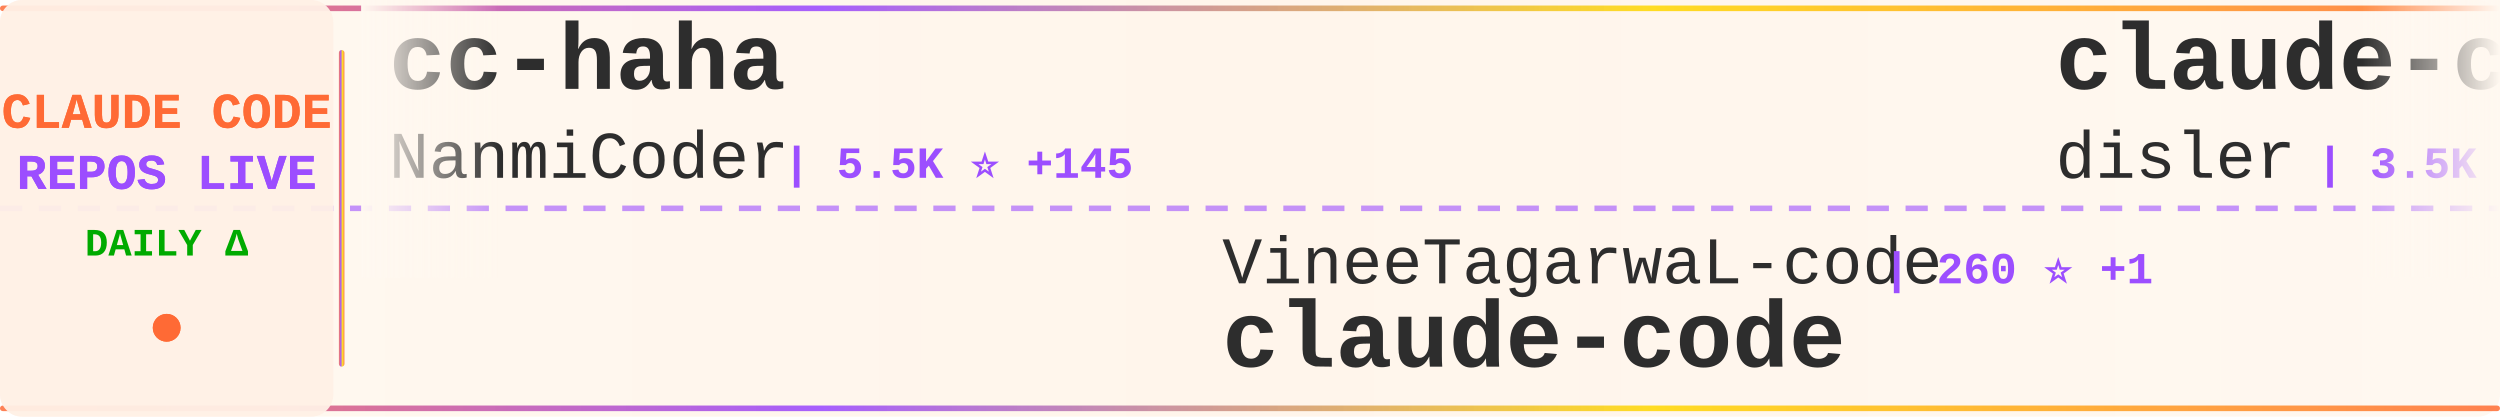
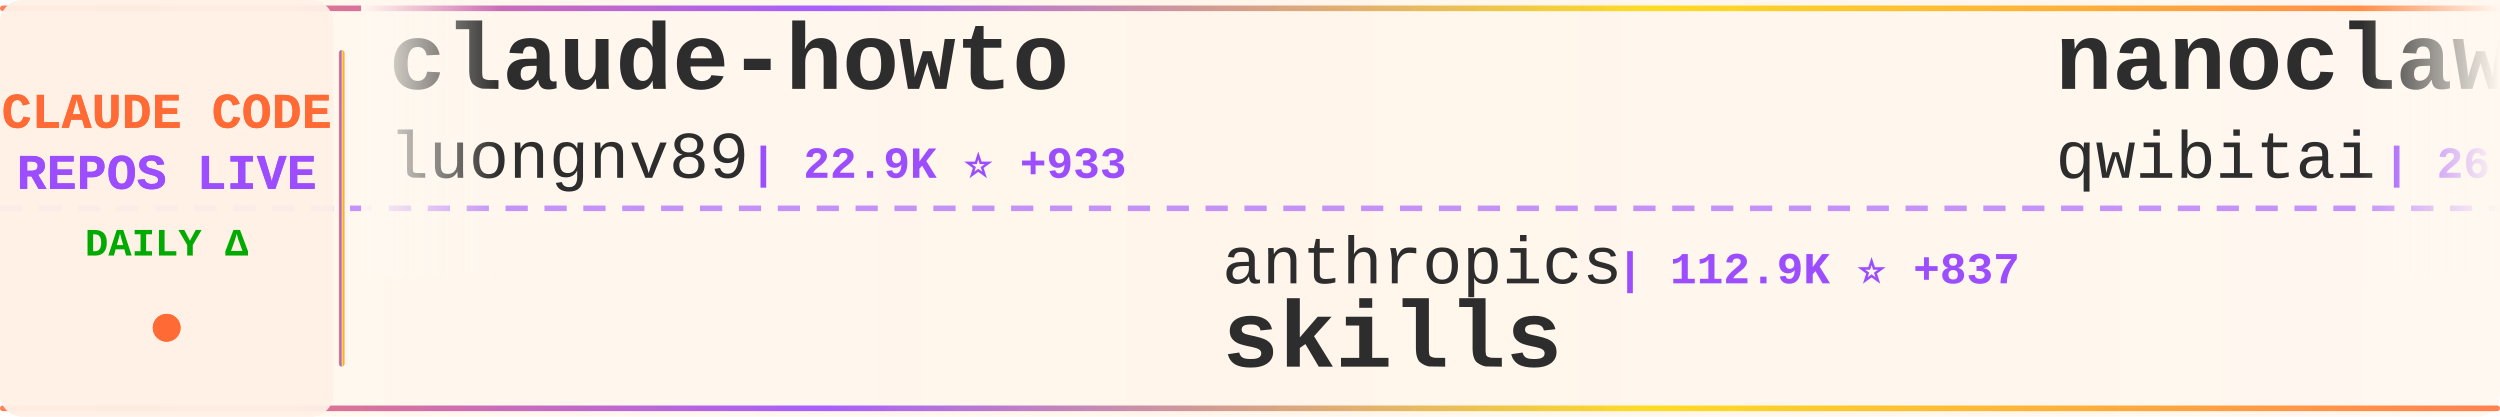
<svg xmlns="http://www.w3.org/2000/svg" width="900" height="150">
  <defs>
    <linearGradient id="tickerBg" x1="0%" y1="0%" x2="100%" y2="0%">
      <stop offset="0%" style="stop-color:#fff8f0;stop-opacity:0.98" />
      <stop offset="50%" style="stop-color:#fff5eb;stop-opacity:1" />
      <stop offset="100%" style="stop-color:#fff8f0;stop-opacity:0.98" />
    </linearGradient>
    <linearGradient id="borderGrad" x1="0%" y1="0%" x2="100%" y2="0%">
      <stop offset="0%" style="stop-color:#FF6B35;stop-opacity:0.85">
        <animate attributeName="stop-opacity" values="0.85;1;0.85" dur="2s" repeatCount="indefinite" />
      </stop>
      <stop offset="33%" style="stop-color:#9C4EFF;stop-opacity:0.9">
        <animate attributeName="stop-opacity" values="0.9;1;0.9" dur="2.2s" repeatCount="indefinite" />
      </stop>
      <stop offset="66%" style="stop-color:#FFD700;stop-opacity:0.85">
        <animate attributeName="stop-opacity" values="0.85;1;0.85" dur="1.8s" repeatCount="indefinite" />
      </stop>
      <stop offset="100%" style="stop-color:#FF6B35;stop-opacity:0.85">
        <animate attributeName="stop-opacity" values="0.85;1;0.85" dur="2s" repeatCount="indefinite" />
      </stop>
    </linearGradient>
    <filter id="textGlow">
      <feGaussianBlur stdDeviation="0.15" result="coloredBlur" />
      <feMerge>
        <feMergeNode in="coloredBlur" />
        <feMergeNode in="SourceGraphic" />
      </feMerge>
    </filter>
    <filter id="metricGlow">
      <feGaussianBlur stdDeviation="0.2" result="coloredBlur" />
      <feMerge>
        <feMergeNode in="coloredBlur" />
        <feMergeNode in="SourceGraphic" />
      </feMerge>
    </filter>
    <linearGradient id="leftFade" x1="0%" y1="0%" x2="100%" y2="0%">
      <stop offset="0%" style="stop-color:#fff8f0;stop-opacity:1" />
      <stop offset="100%" style="stop-color:#fff8f0;stop-opacity:0" />
    </linearGradient>
    <linearGradient id="rightFade" x1="0%" y1="0%" x2="100%" y2="0%">
      <stop offset="0%" style="stop-color:#fff8f0;stop-opacity:0" />
      <stop offset="100%" style="stop-color:#fff8f0;stop-opacity:1" />
    </linearGradient>
  </defs>
  <rect width="900" height="150" fill="url(#tickerBg)" rx="8" />
  <rect x="0" y="2" width="900" height="2" fill="url(#borderGrad)" rx="1" />
  <rect x="0" y="146" width="900" height="2" fill="url(#borderGrad)" rx="1" />
  <line x1="0" y1="75" x2="900" y2="75" stroke="#9C4EFF" stroke-width="2" stroke-dasharray="8 6" opacity="0.6" />
  <rect x="0" y="0" width="120" height="150" fill="#fff0e6" opacity="0.95" rx="8" />
  <text x="60" y="46" font-family="'Courier New', monospace" font-size="18" font-weight="bold" fill="#FF6B35" text-anchor="middle" filter="url(#textGlow)">
    CLAUDE CODE
  </text>
  <text x="60" y="68" font-family="'Courier New', monospace" font-size="18" font-weight="bold" fill="#9C4EFF" text-anchor="middle" filter="url(#textGlow)">
    REPOS LIVE
  </text>
  <text x="60" y="92" font-family="'Courier New', monospace" font-size="14" font-weight="bold" fill="#00aa00" text-anchor="middle">
    DAILY Δ
  </text>
  <circle cx="60" cy="118" r="5" fill="#FF6B35" filter="url(#metricGlow)">
    <animate attributeName="r" values="4;6;4" dur="1.5s" repeatCount="indefinite" />
    <animate attributeName="opacity" values="0.6;1;0.6" dur="1.5s" repeatCount="indefinite" />
  </circle>
  <rect x="122" y="18" width="2" height="114" fill="url(#borderGrad)" rx="1" />
  <clipPath id="tickerClip">
    <rect x="130" y="0" width="770" height="150" />
  </clipPath>
  <g clip-path="url(#tickerClip)">
    <g id="tickerItems">
      <animateTransform attributeName="transform" attributeType="XML" type="translate" from="0 0" to="-3000 0" dur="54s" repeatCount="indefinite" />
      <g transform="translate(0, 0)">
-         <text x="140" y="32" font-family="'Courier New', monospace" font-size="34" font-weight="bold" fill="#2d2d2d">cc-haha</text>
-         <text x="140" y="64" font-family="'Courier New', monospace" font-size="24" font-weight="normal" fill="#2d2d2d" opacity="1.0">NanmiCoder</text>
-         <text x="282" y="64" font-family="'Courier New', monospace" font-size="16" font-weight="bold" fill="#9C4EFF"> | 5.5K ⭐ +145</text>
+         <text x="140" y="32" font-family="'Courier New', monospace" font-size="34" font-weight="bold" fill="#2d2d2d">claude-howto</text>
+         <text x="140" y="64" font-family="'Courier New', monospace" font-size="24" font-weight="normal" fill="#2d2d2d" opacity="1.0">luongnv89</text>
+         <text x="270" y="64" font-family="'Courier New', monospace" font-size="16" font-weight="bold" fill="#9C4EFF"> | 22.9K ⭐ +933</text>
      </g>
      <g transform="translate(300, 0)">
-         <text x="140" y="102" font-family="'Courier New', monospace" font-size="24" font-weight="normal" fill="#2d2d2d" opacity="1.0">VineeTagarwaL-code</text>
-         <text x="378" y="102" font-family="'Courier New', monospace" font-size="16" font-weight="bold" fill="#9C4EFF"> | 260 ⭐ +1</text>
-         <text x="140" y="132" font-family="'Courier New', monospace" font-size="34" font-weight="bold" fill="#2d2d2d">claude-code</text>
+         <text x="140" y="102" font-family="'Courier New', monospace" font-size="24" font-weight="normal" fill="#2d2d2d" opacity="1.0">anthropics</text>
+         <text x="282" y="102" font-family="'Courier New', monospace" font-size="16" font-weight="bold" fill="#9C4EFF"> | 112.9K ⭐ +837</text>
+         <text x="140" y="132" font-family="'Courier New', monospace" font-size="34" font-weight="bold" fill="#2d2d2d">skills</text>
      </g>
      <g transform="translate(600, 0)">
-         <text x="140" y="32" font-family="'Courier New', monospace" font-size="34" font-weight="bold" fill="#2d2d2d">claude-code-hooks-master...</text>
-         <text x="140" y="64" font-family="'Courier New', monospace" font-size="24" font-weight="normal" fill="#2d2d2d" opacity="1.0">disler</text>
-         <text x="234" y="64" font-family="'Courier New', monospace" font-size="16" font-weight="bold" fill="#9C4EFF"> | 3.5K ⭐ +7</text>
+         <text x="140" y="32" font-family="'Courier New', monospace" font-size="34" font-weight="bold" fill="#2d2d2d">nanoclaw</text>
+         <text x="140" y="64" font-family="'Courier New', monospace" font-size="24" font-weight="normal" fill="#2d2d2d" opacity="1.0">qwibitai</text>
+         <text x="258" y="64" font-family="'Courier New', monospace" font-size="16" font-weight="bold" fill="#9C4EFF"> | 26.9K ⭐ +126</text>
      </g>
      <g transform="translate(900, 0)">
-         <text x="140" y="102" font-family="'Courier New', monospace" font-size="24" font-weight="normal" fill="#2d2d2d" opacity="1.0">liuup</text>
-         <text x="222" y="102" font-family="'Courier New', monospace" font-size="16" font-weight="bold" fill="#9C4EFF"> | 1.1K ⭐ +96</text>
-         <text x="140" y="132" font-family="'Courier New', monospace" font-size="34" font-weight="bold" fill="#2d2d2d">claude-code-analysis</text>
+         <text x="140" y="102" font-family="'Courier New', monospace" font-size="24" font-weight="normal" fill="#2d2d2d" opacity="1.0">router-for-me</text>
+         <text x="318" y="102" font-family="'Courier New', monospace" font-size="16" font-weight="bold" fill="#9C4EFF"> | 24.1K ⭐ +339</text>
+         <text x="140" y="132" font-family="'Courier New', monospace" font-size="34" font-weight="bold" fill="#2d2d2d">CLIProxyAPI</text>
      </g>
      <g transform="translate(1200, 0)">
-         <text x="140" y="32" font-family="'Courier New', monospace" font-size="34" font-weight="bold" fill="#2d2d2d">how-claude-code-works</text>
-         <text x="140" y="64" font-family="'Courier New', monospace" font-size="24" font-weight="normal" fill="#2d2d2d" opacity="1.0">Windy3f3f3f3f</text>
-         <text x="318" y="64" font-family="'Courier New', monospace" font-size="16" font-weight="bold" fill="#9C4EFF"> | 1.6K ⭐ +52</text>
+         <text x="140" y="32" font-family="'Courier New', monospace" font-size="34" font-weight="bold" fill="#2d2d2d">claude-code-tudou</text>
+         <text x="140" y="64" font-family="'Courier New', monospace" font-size="24" font-weight="normal" fill="#2d2d2d" opacity="1.0">AICoderTudou</text>
+         <text x="306" y="64" font-family="'Courier New', monospace" font-size="16" font-weight="bold" fill="#9C4EFF"> | 444 ⭐ +9</text>
      </g>
      <g transform="translate(1500, 0)">
-         <text x="140" y="102" font-family="'Courier New', monospace" font-size="24" font-weight="normal" fill="#2d2d2d" opacity="1.0">T-Lab-CUHKSZ</text>
-         <text x="306" y="102" font-family="'Courier New', monospace" font-size="16" font-weight="bold" fill="#9C4EFF"> | 285 ⭐ +2</text>
-         <text x="140" y="132" font-family="'Courier New', monospace" font-size="34" font-weight="bold" fill="#2d2d2d">claude-code</text>
+         <text x="140" y="102" font-family="'Courier New', monospace" font-size="24" font-weight="normal" fill="#2d2d2d" opacity="1.0">https-deeplearning-ai</text>
+         <text x="414" y="102" font-family="'Courier New', monospace" font-size="16" font-weight="bold" fill="#9C4EFF"> | 479 ⭐</text>
+         <text x="140" y="132" font-family="'Courier New', monospace" font-size="34" font-weight="bold" fill="#2d2d2d">sc-claude-code-files</text>
      </g>
      <g transform="translate(1800, 0)">
        <text x="140" y="32" font-family="'Courier New', monospace" font-size="34" font-weight="bold" fill="#2d2d2d">claude-code</text>
-         <text x="140" y="64" font-family="'Courier New', monospace" font-size="24" font-weight="normal" fill="#2d2d2d" opacity="1.0">yasasbanukaofficial</text>
-         <text x="390" y="64" font-family="'Courier New', monospace" font-size="16" font-weight="bold" fill="#9C4EFF"> | 1.9K ⭐ +144</text>
+         <text x="140" y="64" font-family="'Courier New', monospace" font-size="24" font-weight="normal" fill="#2d2d2d" opacity="1.0">jarmuine</text>
+         <text x="258" y="64" font-family="'Courier New', monospace" font-size="16" font-weight="bold" fill="#9C4EFF"> | 1.9K ⭐ +28</text>
      </g>
      <g transform="translate(2100, 0)">
-         <text x="140" y="102" font-family="'Courier New', monospace" font-size="24" font-weight="normal" fill="#2d2d2d" opacity="1.0">777genius</text>
-         <text x="270" y="102" font-family="'Courier New', monospace" font-size="16" font-weight="bold" fill="#9C4EFF"> | 889 ⭐ +4</text>
-         <text x="140" y="132" font-family="'Courier New', monospace" font-size="34" font-weight="bold" fill="#2d2d2d">claude-code-source-code</text>
+         <text x="140" y="102" font-family="'Courier New', monospace" font-size="24" font-weight="normal" fill="#2d2d2d" opacity="1.0">anthropics</text>
+         <text x="282" y="102" font-family="'Courier New', monospace" font-size="16" font-weight="bold" fill="#9C4EFF"> | 111.0K ⭐ +610</text>
+         <text x="140" y="132" font-family="'Courier New', monospace" font-size="34" font-weight="bold" fill="#2d2d2d">claude-code</text>
      </g>
      <g transform="translate(2400, 0)">
-         <text x="140" y="32" font-family="'Courier New', monospace" font-size="34" font-weight="bold" fill="#2d2d2d">claude-code-my-workflow</text>
-         <text x="140" y="64" font-family="'Courier New', monospace" font-size="24" font-weight="normal" fill="#2d2d2d" opacity="1.0">pedrohcgs</text>
-         <text x="270" y="64" font-family="'Courier New', monospace" font-size="16" font-weight="bold" fill="#9C4EFF"> | 857 ⭐ +6</text>
+         <text x="140" y="32" font-family="'Courier New', monospace" font-size="34" font-weight="bold" fill="#2d2d2d">claude-code-sourcemap</text>
+         <text x="140" y="64" font-family="'Courier New', monospace" font-size="24" font-weight="normal" fill="#2d2d2d" opacity="1.0">ChinaSiro</text>
+         <text x="270" y="64" font-family="'Courier New', monospace" font-size="16" font-weight="bold" fill="#9C4EFF"> | 8.6K ⭐ +68</text>
      </g>
      <g transform="translate(2700, 0)">
-         <text x="140" y="102" font-family="'Courier New', monospace" font-size="24" font-weight="normal" fill="#2d2d2d" opacity="1.0">guanshan</text>
-         <text x="258" y="102" font-family="'Courier New', monospace" font-size="16" font-weight="bold" fill="#9C4EFF"> | 54 ⭐ +2</text>
-         <text x="140" y="132" font-family="'Courier New', monospace" font-size="34" font-weight="bold" fill="#2d2d2d">ClaudeCode</text>
+         <text x="140" y="102" font-family="'Courier New', monospace" font-size="24" font-weight="normal" fill="#2d2d2d" opacity="1.0">siteboon</text>
+         <text x="258" y="102" font-family="'Courier New', monospace" font-size="16" font-weight="bold" fill="#9C4EFF"> | 9.6K ⭐ +34</text>
+         <text x="140" y="132" font-family="'Courier New', monospace" font-size="34" font-weight="bold" fill="#2d2d2d">claudecodeui</text>
      </g>
      <g transform="translate(3000, 0)">
-         <text x="140" y="32" font-family="'Courier New', monospace" font-size="34" font-weight="bold" fill="#2d2d2d">cc-haha</text>
-         <text x="140" y="64" font-family="'Courier New', monospace" font-size="24" font-weight="normal" fill="#2d2d2d" opacity="1.0">NanmiCoder</text>
-         <text x="282" y="64" font-family="'Courier New', monospace" font-size="16" font-weight="bold" fill="#9C4EFF"> | 5.5K ⭐ +145</text>
+         <text x="140" y="32" font-family="'Courier New', monospace" font-size="34" font-weight="bold" fill="#2d2d2d">claude-howto</text>
+         <text x="140" y="64" font-family="'Courier New', monospace" font-size="24" font-weight="normal" fill="#2d2d2d" opacity="1.0">luongnv89</text>
+         <text x="270" y="64" font-family="'Courier New', monospace" font-size="16" font-weight="bold" fill="#9C4EFF"> | 22.9K ⭐ +933</text>
      </g>
      <g transform="translate(3300, 0)">
-         <text x="140" y="102" font-family="'Courier New', monospace" font-size="24" font-weight="normal" fill="#2d2d2d" opacity="1.0">VineeTagarwaL-code</text>
-         <text x="378" y="102" font-family="'Courier New', monospace" font-size="16" font-weight="bold" fill="#9C4EFF"> | 260 ⭐ +1</text>
-         <text x="140" y="132" font-family="'Courier New', monospace" font-size="34" font-weight="bold" fill="#2d2d2d">claude-code</text>
+         <text x="140" y="102" font-family="'Courier New', monospace" font-size="24" font-weight="normal" fill="#2d2d2d" opacity="1.0">anthropics</text>
+         <text x="282" y="102" font-family="'Courier New', monospace" font-size="16" font-weight="bold" fill="#9C4EFF"> | 112.9K ⭐ +837</text>
+         <text x="140" y="132" font-family="'Courier New', monospace" font-size="34" font-weight="bold" fill="#2d2d2d">skills</text>
      </g>
      <g transform="translate(3600, 0)">
-         <text x="140" y="32" font-family="'Courier New', monospace" font-size="34" font-weight="bold" fill="#2d2d2d">claude-code-hooks-master...</text>
-         <text x="140" y="64" font-family="'Courier New', monospace" font-size="24" font-weight="normal" fill="#2d2d2d" opacity="1.0">disler</text>
-         <text x="234" y="64" font-family="'Courier New', monospace" font-size="16" font-weight="bold" fill="#9C4EFF"> | 3.5K ⭐ +7</text>
+         <text x="140" y="32" font-family="'Courier New', monospace" font-size="34" font-weight="bold" fill="#2d2d2d">nanoclaw</text>
+         <text x="140" y="64" font-family="'Courier New', monospace" font-size="24" font-weight="normal" fill="#2d2d2d" opacity="1.0">qwibitai</text>
+         <text x="258" y="64" font-family="'Courier New', monospace" font-size="16" font-weight="bold" fill="#9C4EFF"> | 26.9K ⭐ +126</text>
      </g>
      <g transform="translate(3900, 0)">
-         <text x="140" y="102" font-family="'Courier New', monospace" font-size="24" font-weight="normal" fill="#2d2d2d" opacity="1.0">liuup</text>
-         <text x="222" y="102" font-family="'Courier New', monospace" font-size="16" font-weight="bold" fill="#9C4EFF"> | 1.1K ⭐ +96</text>
-         <text x="140" y="132" font-family="'Courier New', monospace" font-size="34" font-weight="bold" fill="#2d2d2d">claude-code-analysis</text>
+         <text x="140" y="102" font-family="'Courier New', monospace" font-size="24" font-weight="normal" fill="#2d2d2d" opacity="1.0">router-for-me</text>
+         <text x="318" y="102" font-family="'Courier New', monospace" font-size="16" font-weight="bold" fill="#9C4EFF"> | 24.1K ⭐ +339</text>
+         <text x="140" y="132" font-family="'Courier New', monospace" font-size="34" font-weight="bold" fill="#2d2d2d">CLIProxyAPI</text>
      </g>
    </g>
  </g>
  <rect x="130" y="0" width="50" height="100" fill="url(#leftFade)" />
  <rect x="850" y="0" width="50" height="100" fill="url(#rightFade)" />
</svg>
